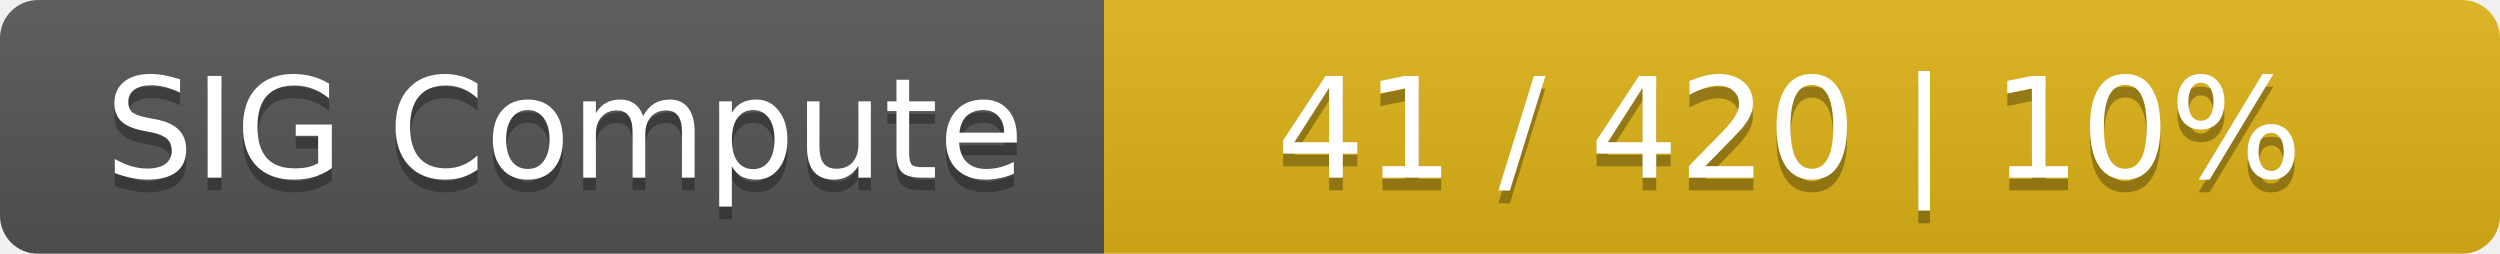
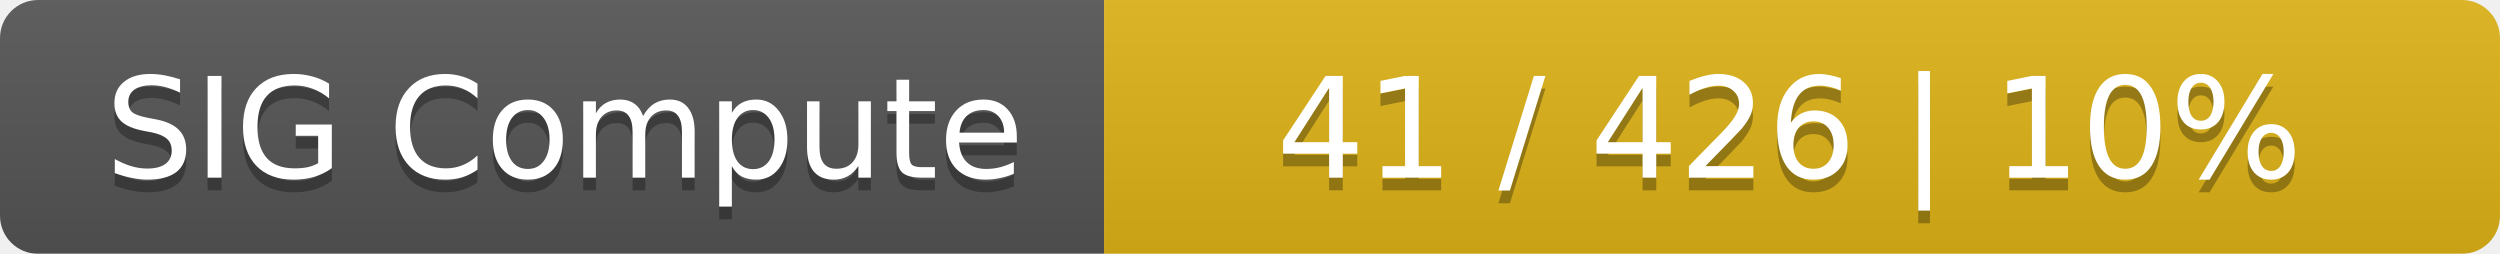
<svg xmlns="http://www.w3.org/2000/svg" width="197" height="20">
  <linearGradient id="smooth" x2="0" y2="100%">
    <stop offset="0" stop-color="#bbb" stop-opacity=".1" />
    <stop offset="1" stop-opacity=".1" />
  </linearGradient>
  <mask id="round">
    <rect width="197" height="20" rx="3" fill="#fff" />
  </mask>
  <g mask="url(#round)">
    <rect width="87" height="20" fill="#555" />
    <rect x="87" width="110" height="20" fill="#dfb317" />
    <rect width="197" height="20" fill="url(#smooth)" />
  </g>
  <g fill="#fff" text-anchor="middle" font-family="DejaVu Sans,Verdana,Geneva,sans-serif" font-size="11">
    <text x="44.5" y="15" fill="#010101" fill-opacity=".3">SIG Compute</text>
    <text x="44.5" y="14">SIG Compute</text>
-     <text x="141" y="15" fill="#010101" fill-opacity=".3">41 / 420    |    10%</text>
-     <text x="141" y="14">41 / 420    |    10%</text>
+     <text x="141" y="15" fill="#010101" fill-opacity=".3">41 / 426    |    10%</text>
+     <text x="141" y="14">41 / 426    |    10%</text>
  </g>
</svg>
